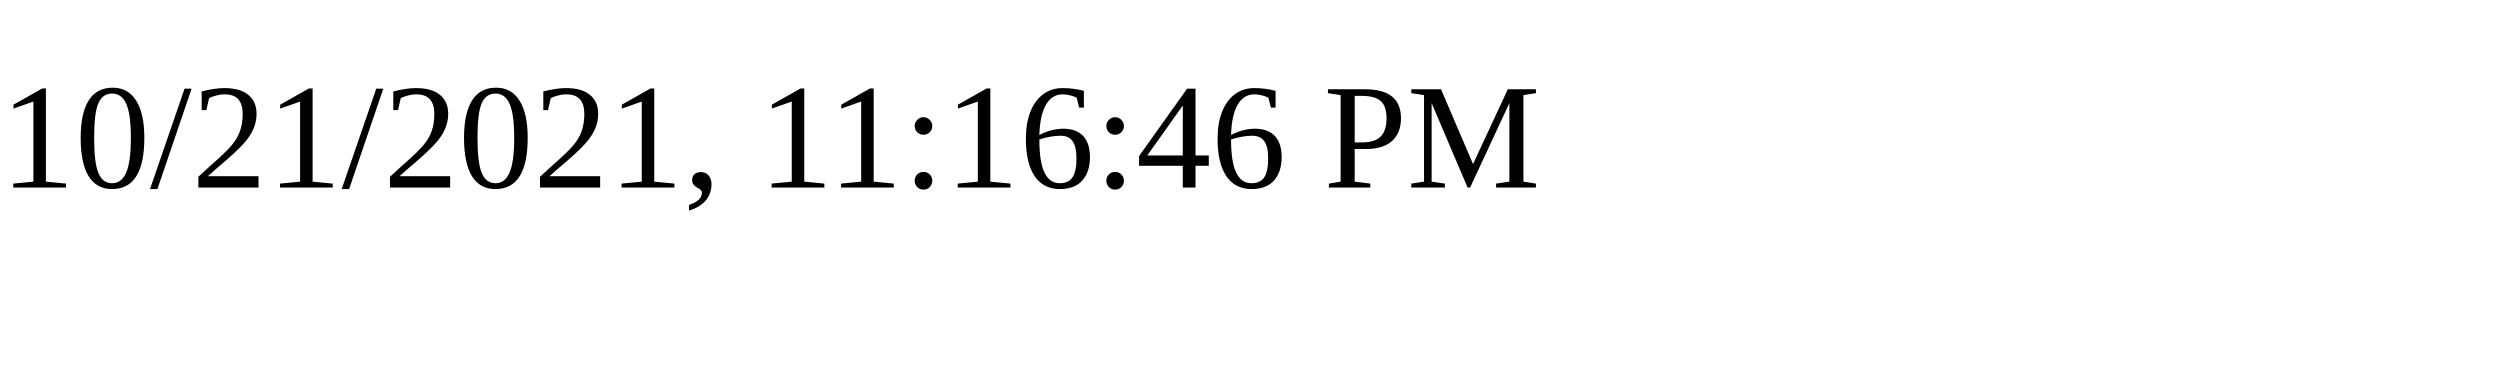
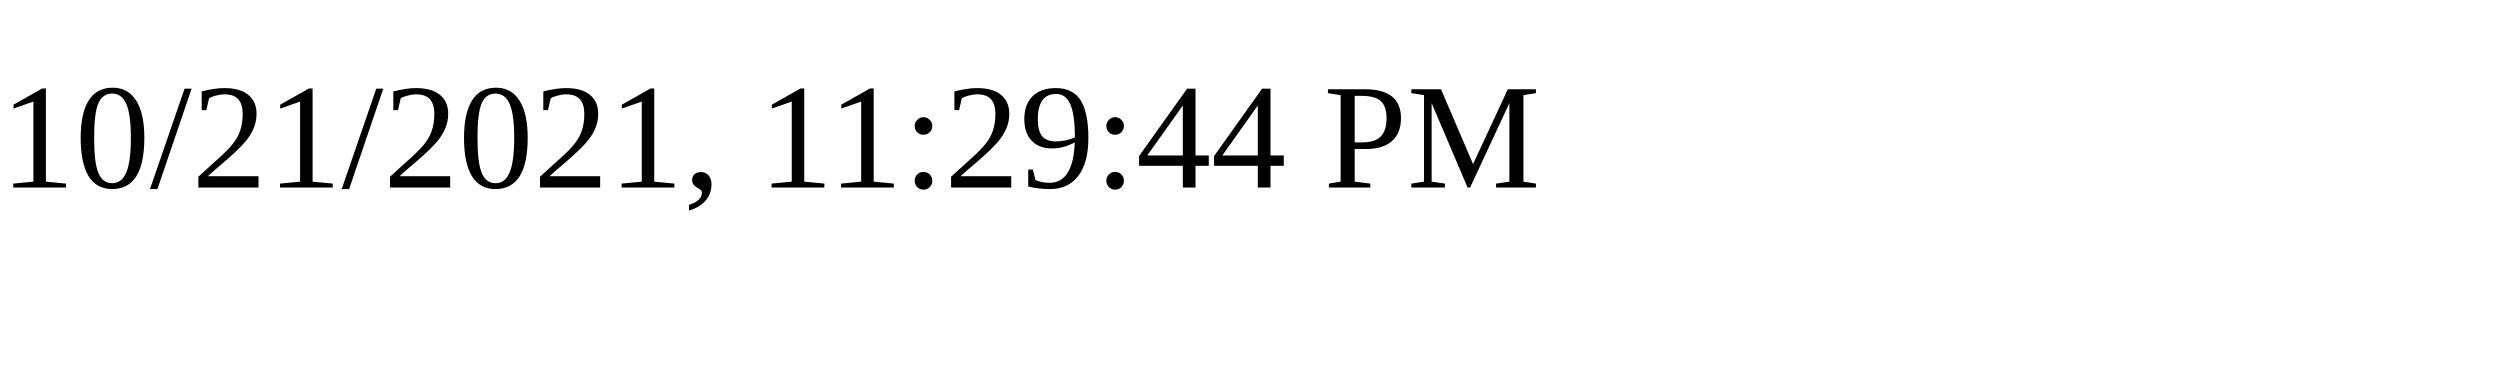
<svg xmlns="http://www.w3.org/2000/svg" height="30" width="200">
-   <text x="0" y="15">10/21/2021, 11:16:46 PM</text>
+   <text x="0" y="15">10/21/2021, 11:29:44 PM</text>
</svg>
